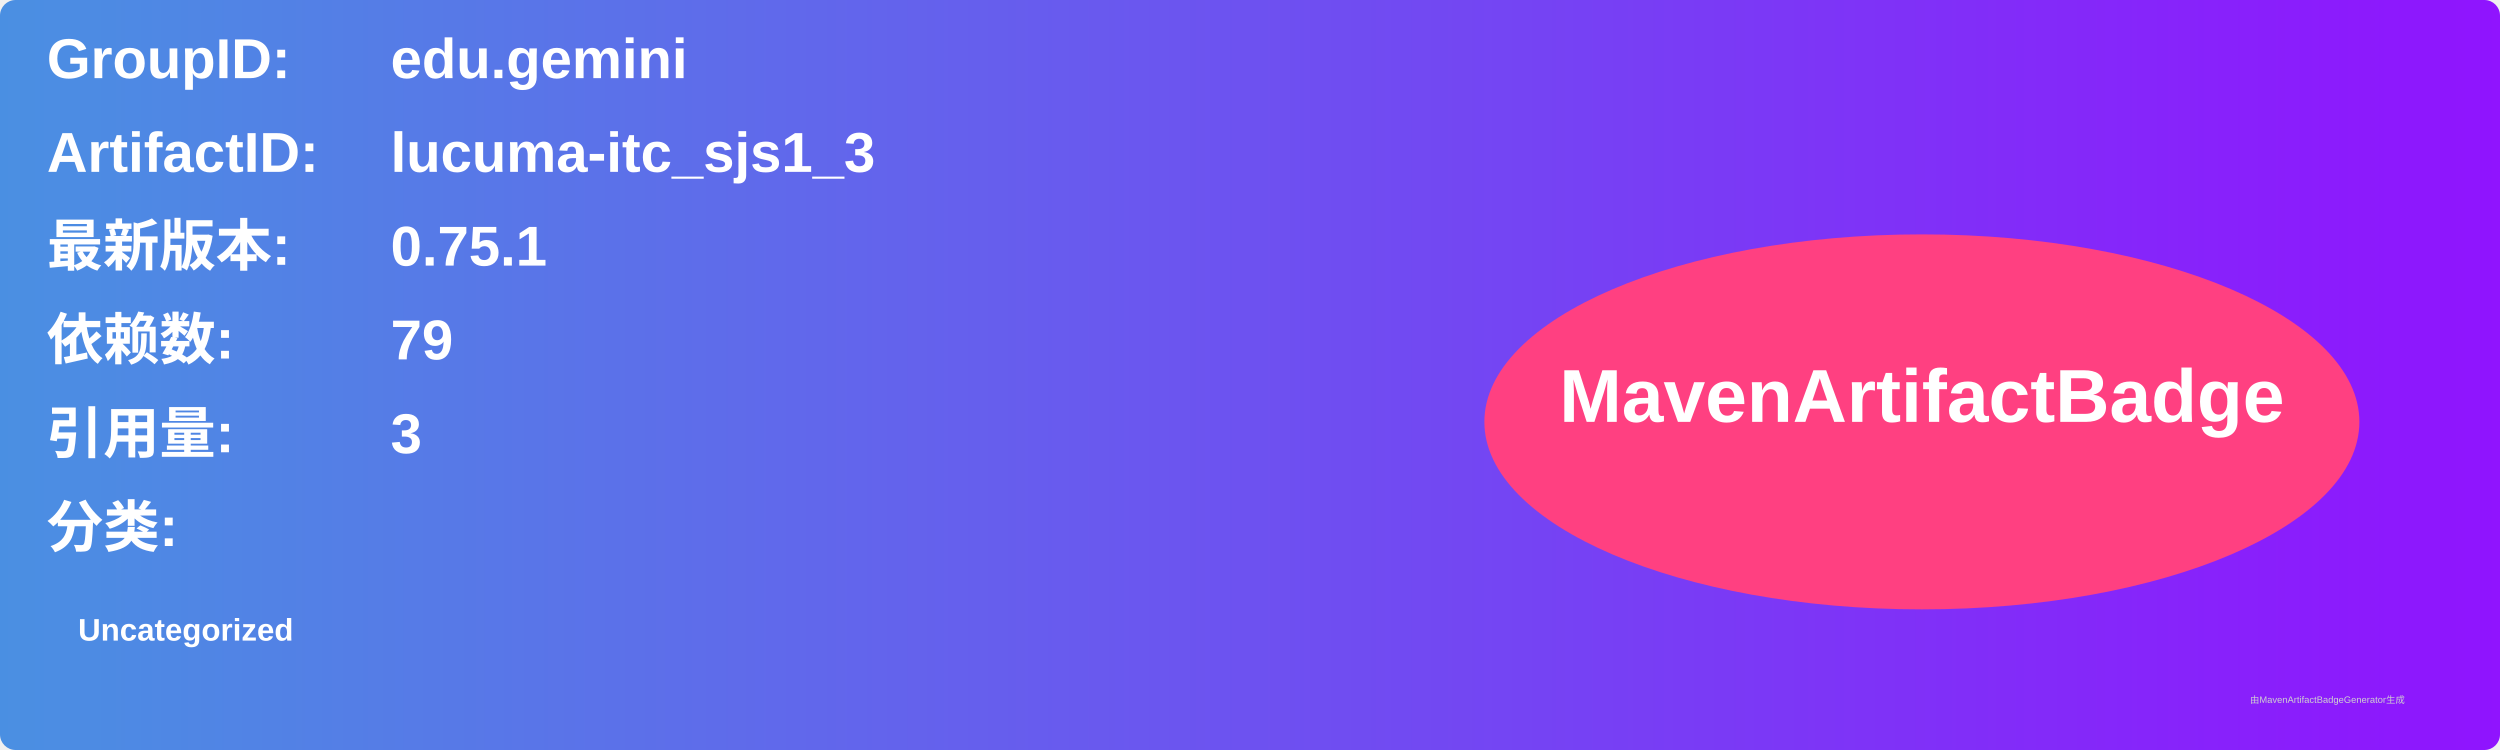
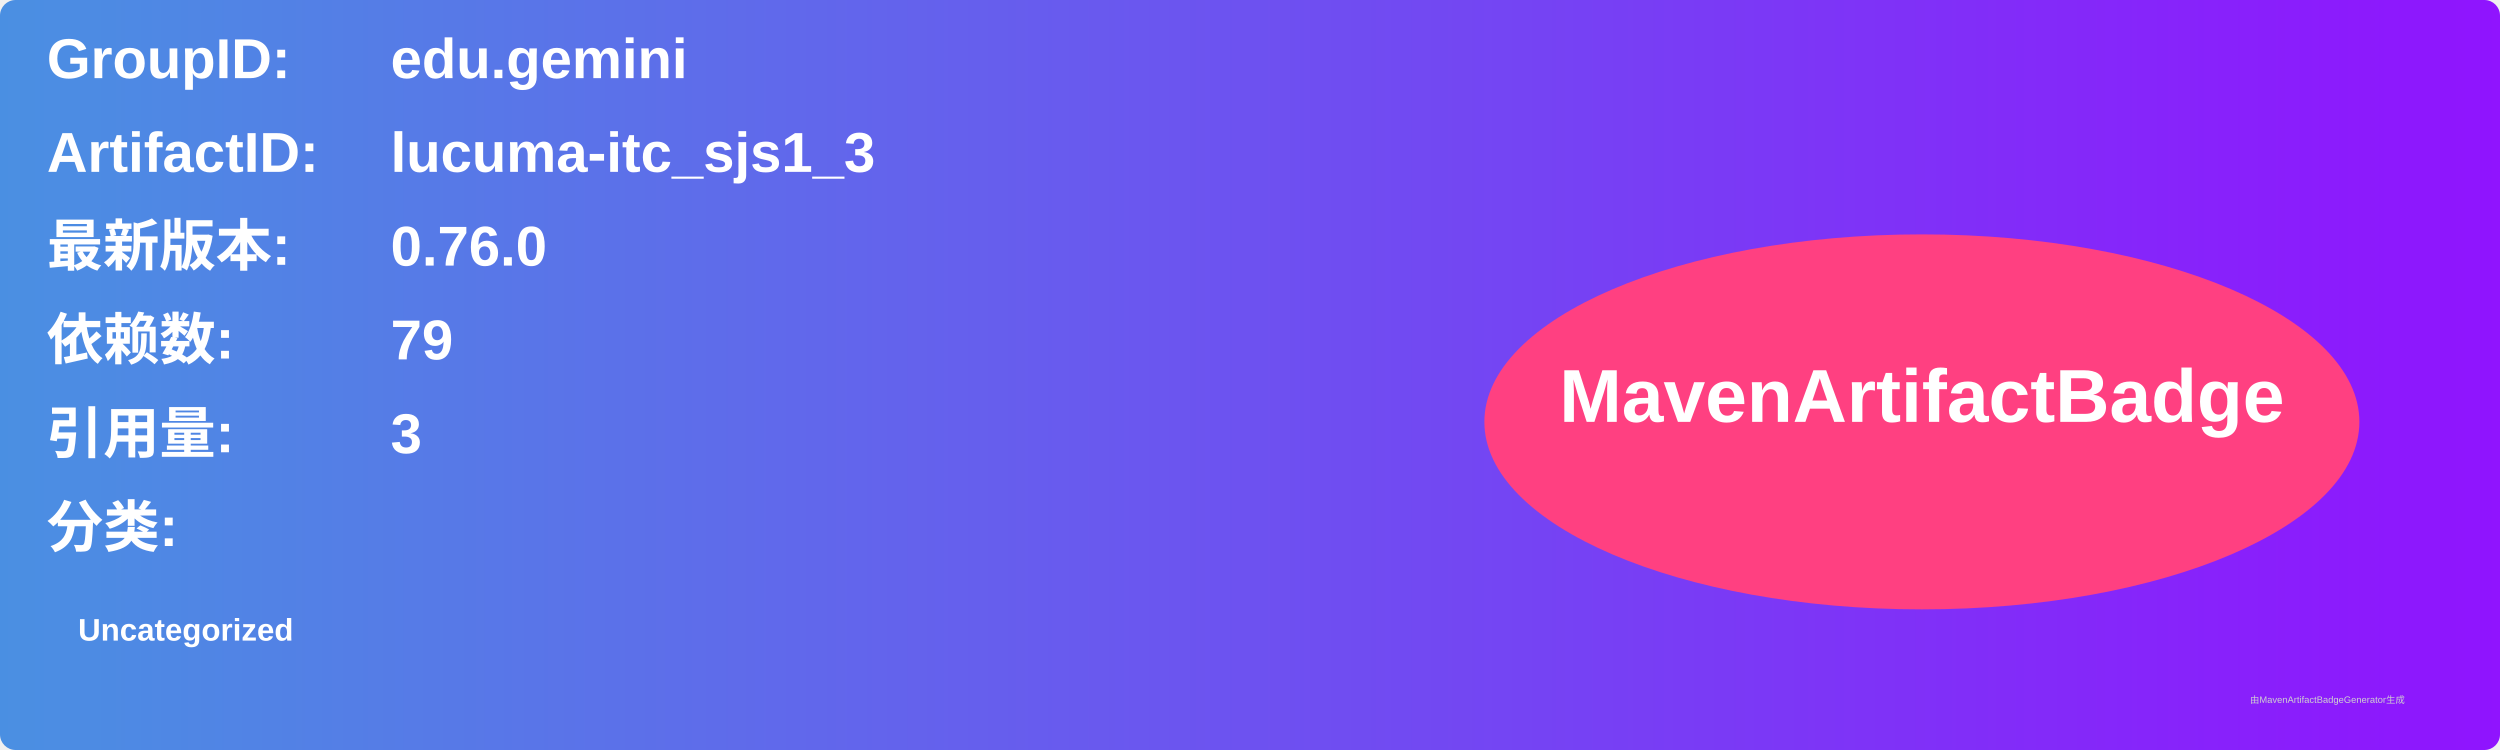
<svg xmlns="http://www.w3.org/2000/svg" width="800" height="240" viewBox="0 0 800 240">
  <linearGradient id="grad" x1="0%" y1="0%" x2="100%" y2="0%">
    <stop offset="0%" stop-color="#4a90e2" />
    <stop offset="100%" stop-color="#9013fe" />
  </linearGradient>
  <rect width="100%" height="100%" rx="5" ry="5" fill="url(#grad)" />
  <g transform="translate(15, 15)">
    <text x="0" y="10" font-family="Arial" font-size="18" fill="white" font-weight="bold" width="260">GroupID:</text>
    <text x="110" y="10" font-family="Arial" font-size="18" fill="white" font-weight="bold" width="460">edu.gemini</text>
    <text x="0" y="40" font-family="Arial" font-size="18" fill="white" font-weight="bold" width="260">ArtifactID:</text>
    <text x="110" y="40" font-family="Arial" font-size="18" fill="white" font-weight="bold" width="460">lucuma-itc_sjs1_3</text>
    <text x="0" y="70" font-family="Arial" font-size="18" fill="white" font-weight="bold">最新版本:</text>
    <text x="110" y="70" font-family="Arial" font-size="18" fill="white" font-weight="bold">
-       <tspan font-weight="bold">0.75.1</tspan>
+       <tspan font-weight="bold">0.76.0</tspan>
    </text>
    <text x="0" y="100" font-family="Arial" font-size="18" fill="white" font-weight="bold">依赖数: </text>
    <text x="110" y="100" font-family="Arial" font-size="18" fill="white">
      <tspan font-weight="bold">79</tspan>
    </text>
    <text x="0" y="130" font-family="Arial" font-size="18" fill="white" font-weight="bold">引用量: </text>
    <text x="110" y="130" font-family="Arial" font-size="18" fill="white">
      <tspan font-weight="bold">3</tspan>
    </text>
    <text x="0" y="160" font-family="Arial" font-size="18" fill="white" font-weight="bold">分类:</text>
    <text x="10" y="190" font-family="Arial" font-size="10" fill="white">
      <tspan font-weight="bold">Uncategorized</tspan>
    </text>
    <ellipse cx="600" cy="120" rx="140" ry="60" fill="#ff4081" />
    <text x="600" y="120" text-anchor="middle" font-family="Arial" font-size="24" fill="white" font-weight="bold">MavenArtifactBadge</text>
  </g>
  <text x="720" y="225" font-family="Arial" font-size="3" fill="#d0d0d0">由MavenArtifactBadgeGenerator生成</text>
</svg>
